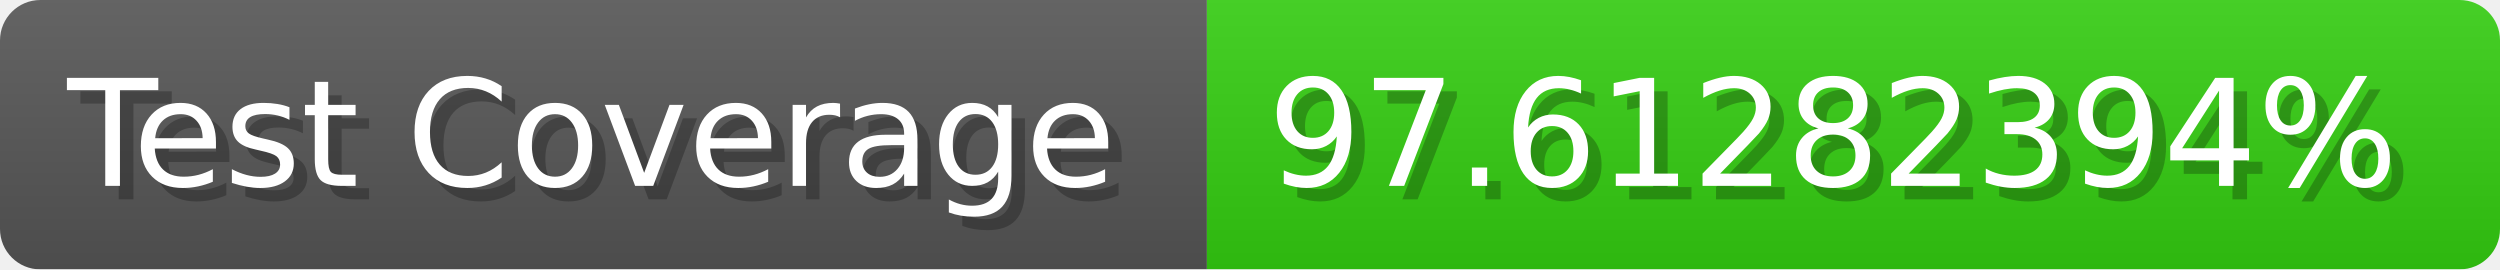
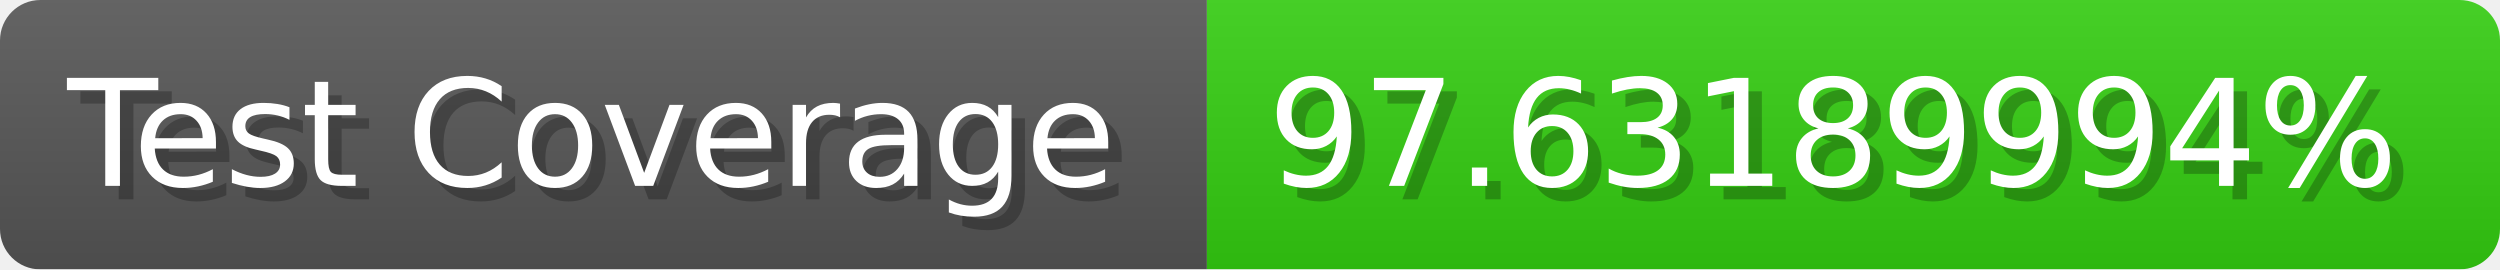
- <svg xmlns="http://www.w3.org/2000/svg" width="185.6" height="20" viewBox="0 0 1856 200" role="img" aria-label="Test Coverage: 97.61282394%">
+ <svg xmlns="http://www.w3.org/2000/svg" width="185.6" height="20" viewBox="0 0 1856 200" role="img" aria-label="Test Coverage: 97.63189994%">
  <linearGradient id="a" x2="0" y2="100%">
    <stop offset="0" stop-opacity=".1" stop-color="#EEE" />
    <stop offset="1" stop-opacity=".1" />
  </linearGradient>
  <mask id="m">
    <rect width="1856" height="200" rx="30" fill="#FFF" />
  </mask>
  <g mask="url(#m)">
    <rect width="896" height="200" fill="#555" />
    <rect width="960" height="200" fill="#3C1" x="896" />
    <rect width="1856" height="200" fill="url(#a)" />
  </g>
  <g aria-hidden="true" fill="#fff" text-anchor="start" font-family="Verdana,DejaVu Sans,sans-serif" font-size="110">
    <text x="60" y="148" textLength="796" fill="#000" opacity="0.25">Test Coverage</text>
    <text x="50" y="138" textLength="796">Test Coverage</text>
-     <text x="951" y="148" textLength="860" fill="#000" opacity="0.25">97.61282394%</text>
-     <text x="941" y="138" textLength="860">97.61282394%</text>
+     <text x="951" y="148" textLength="860" fill="#000" opacity="0.25">97.63189994%</text>
+     <text x="941" y="138" textLength="860">97.63189994%</text>
  </g>
</svg>
